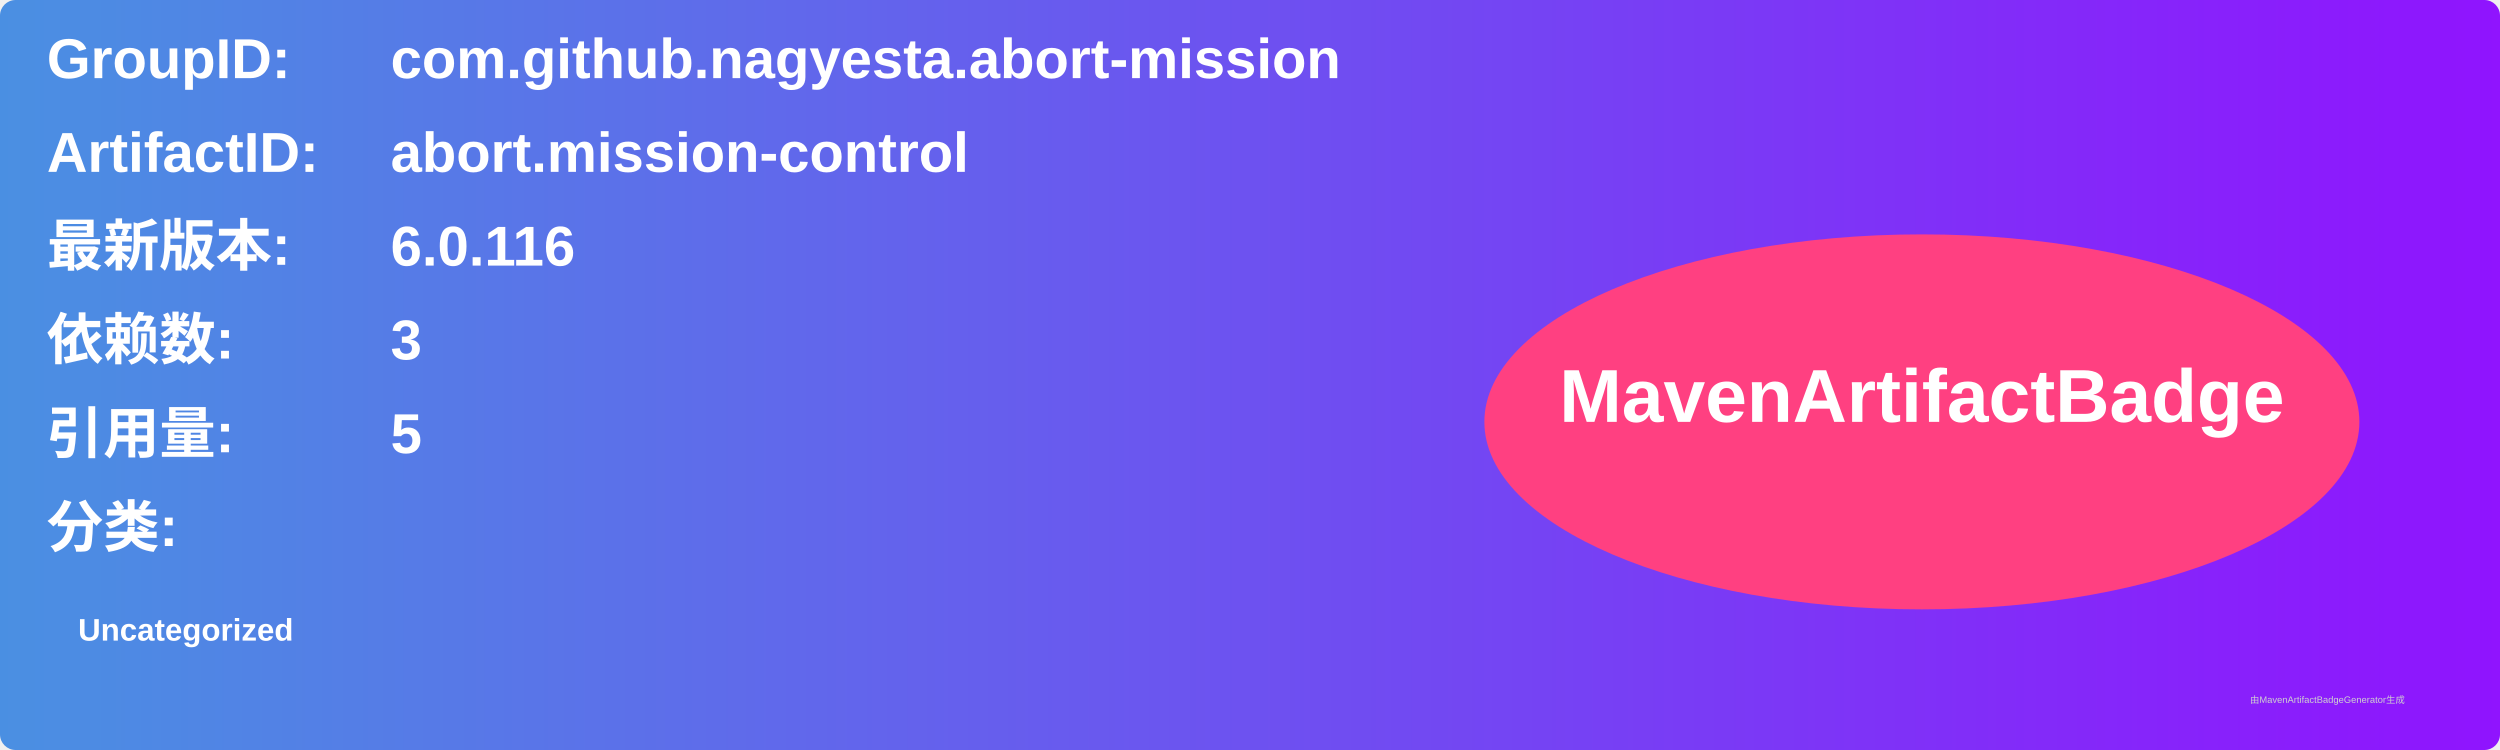
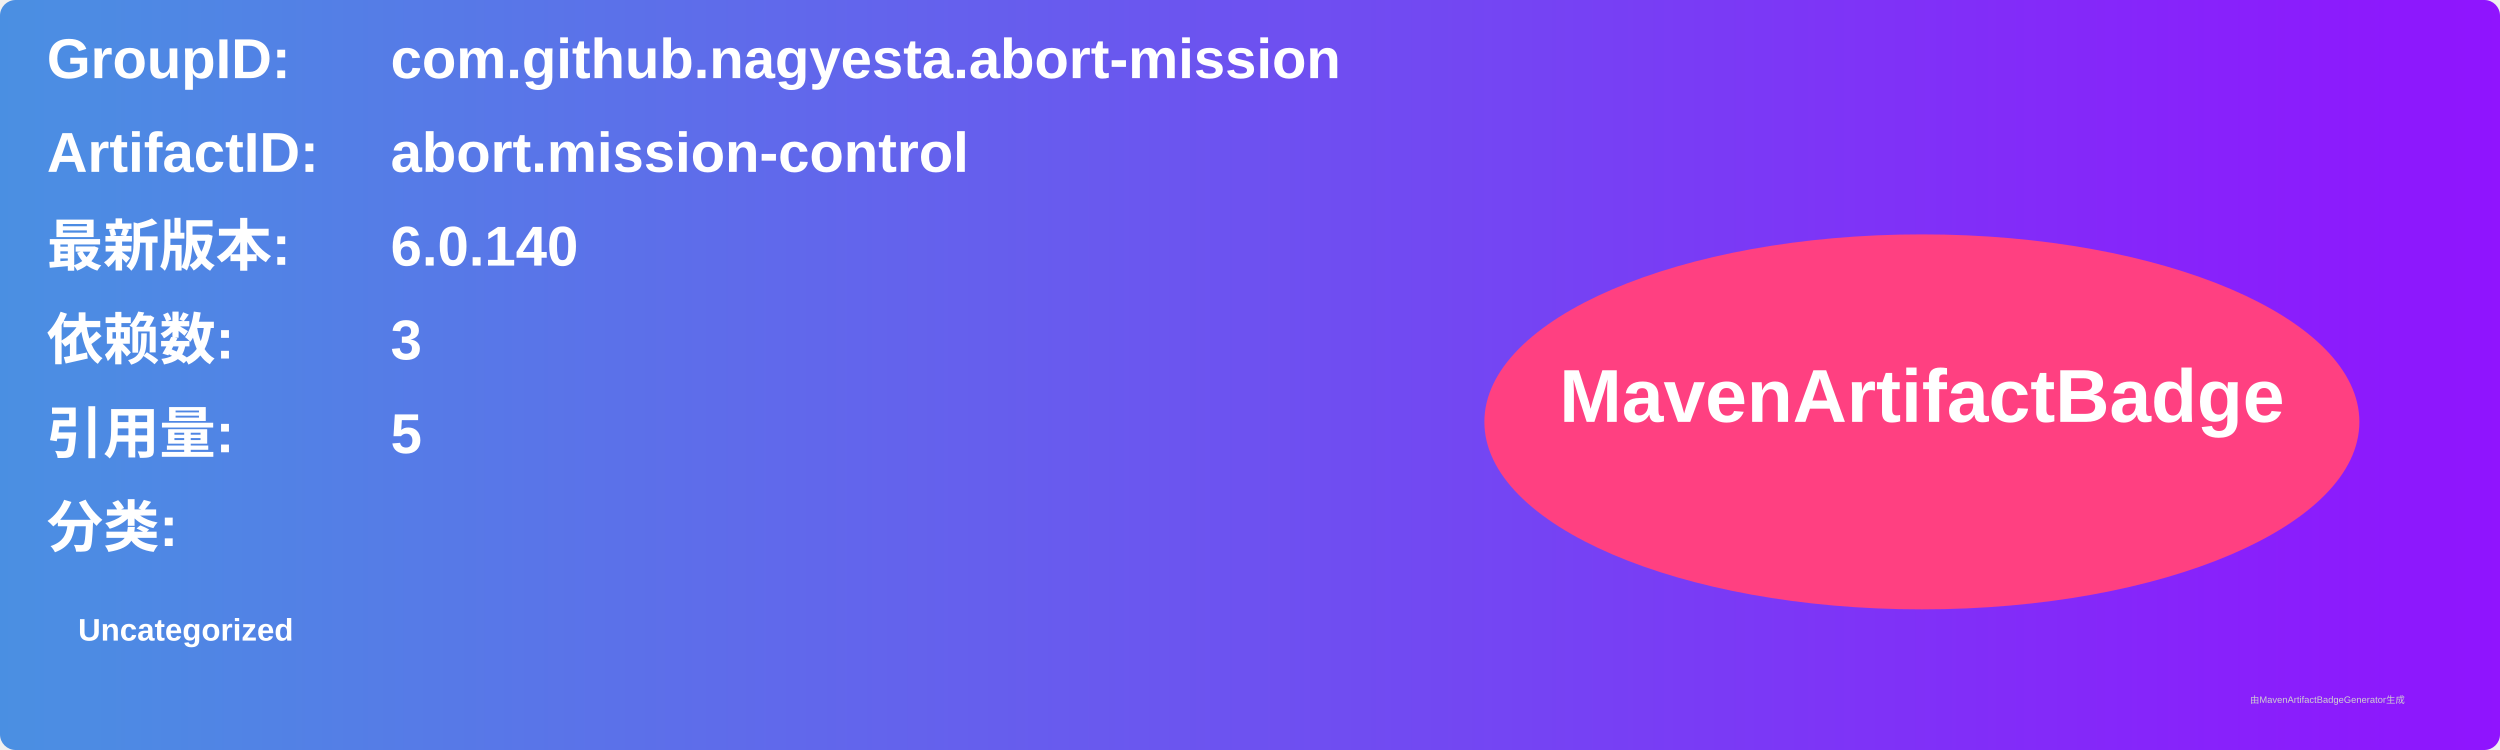
<svg xmlns="http://www.w3.org/2000/svg" width="800" height="240" viewBox="0 0 800 240">
  <linearGradient id="grad" x1="0%" y1="0%" x2="100%" y2="0%">
    <stop offset="0%" stop-color="#4a90e2" />
    <stop offset="100%" stop-color="#9013fe" />
  </linearGradient>
  <rect width="100%" height="100%" rx="5" ry="5" fill="url(#grad)" />
  <g transform="translate(15, 15)">
    <text x="0" y="10" font-family="Arial" font-size="18" fill="white" font-weight="bold" width="260">GroupID:</text>
    <text x="110" y="10" font-family="Arial" font-size="18" fill="white" font-weight="bold" width="460">com.github.nagyesta.abort-mission</text>
    <text x="0" y="40" font-family="Arial" font-size="18" fill="white" font-weight="bold" width="260">ArtifactID:</text>
    <text x="110" y="40" font-family="Arial" font-size="18" fill="white" font-weight="bold" width="460">abort.mission-control</text>
    <text x="0" y="70" font-family="Arial" font-size="18" fill="white" font-weight="bold">最新版本:</text>
    <text x="110" y="70" font-family="Arial" font-size="18" fill="white" font-weight="bold">
-       <tspan font-weight="bold">6.0.116</tspan>
+       <tspan font-weight="bold">6.0.140</tspan>
    </text>
    <text x="0" y="100" font-family="Arial" font-size="18" fill="white" font-weight="bold">依赖数: </text>
    <text x="110" y="100" font-family="Arial" font-size="18" fill="white">
      <tspan font-weight="bold">3</tspan>
    </text>
    <text x="0" y="130" font-family="Arial" font-size="18" fill="white" font-weight="bold">引用量: </text>
    <text x="110" y="130" font-family="Arial" font-size="18" fill="white">
      <tspan font-weight="bold">5</tspan>
    </text>
    <text x="0" y="160" font-family="Arial" font-size="18" fill="white" font-weight="bold">分类:</text>
    <text x="10" y="190" font-family="Arial" font-size="10" fill="white">
      <tspan font-weight="bold">Uncategorized</tspan>
    </text>
    <ellipse cx="600" cy="120" rx="140" ry="60" fill="#ff4081" />
    <text x="600" y="120" text-anchor="middle" font-family="Arial" font-size="24" fill="white" font-weight="bold">MavenArtifactBadge</text>
  </g>
  <text x="720" y="225" font-family="Arial" font-size="3" fill="#d0d0d0">由MavenArtifactBadgeGenerator生成</text>
</svg>
